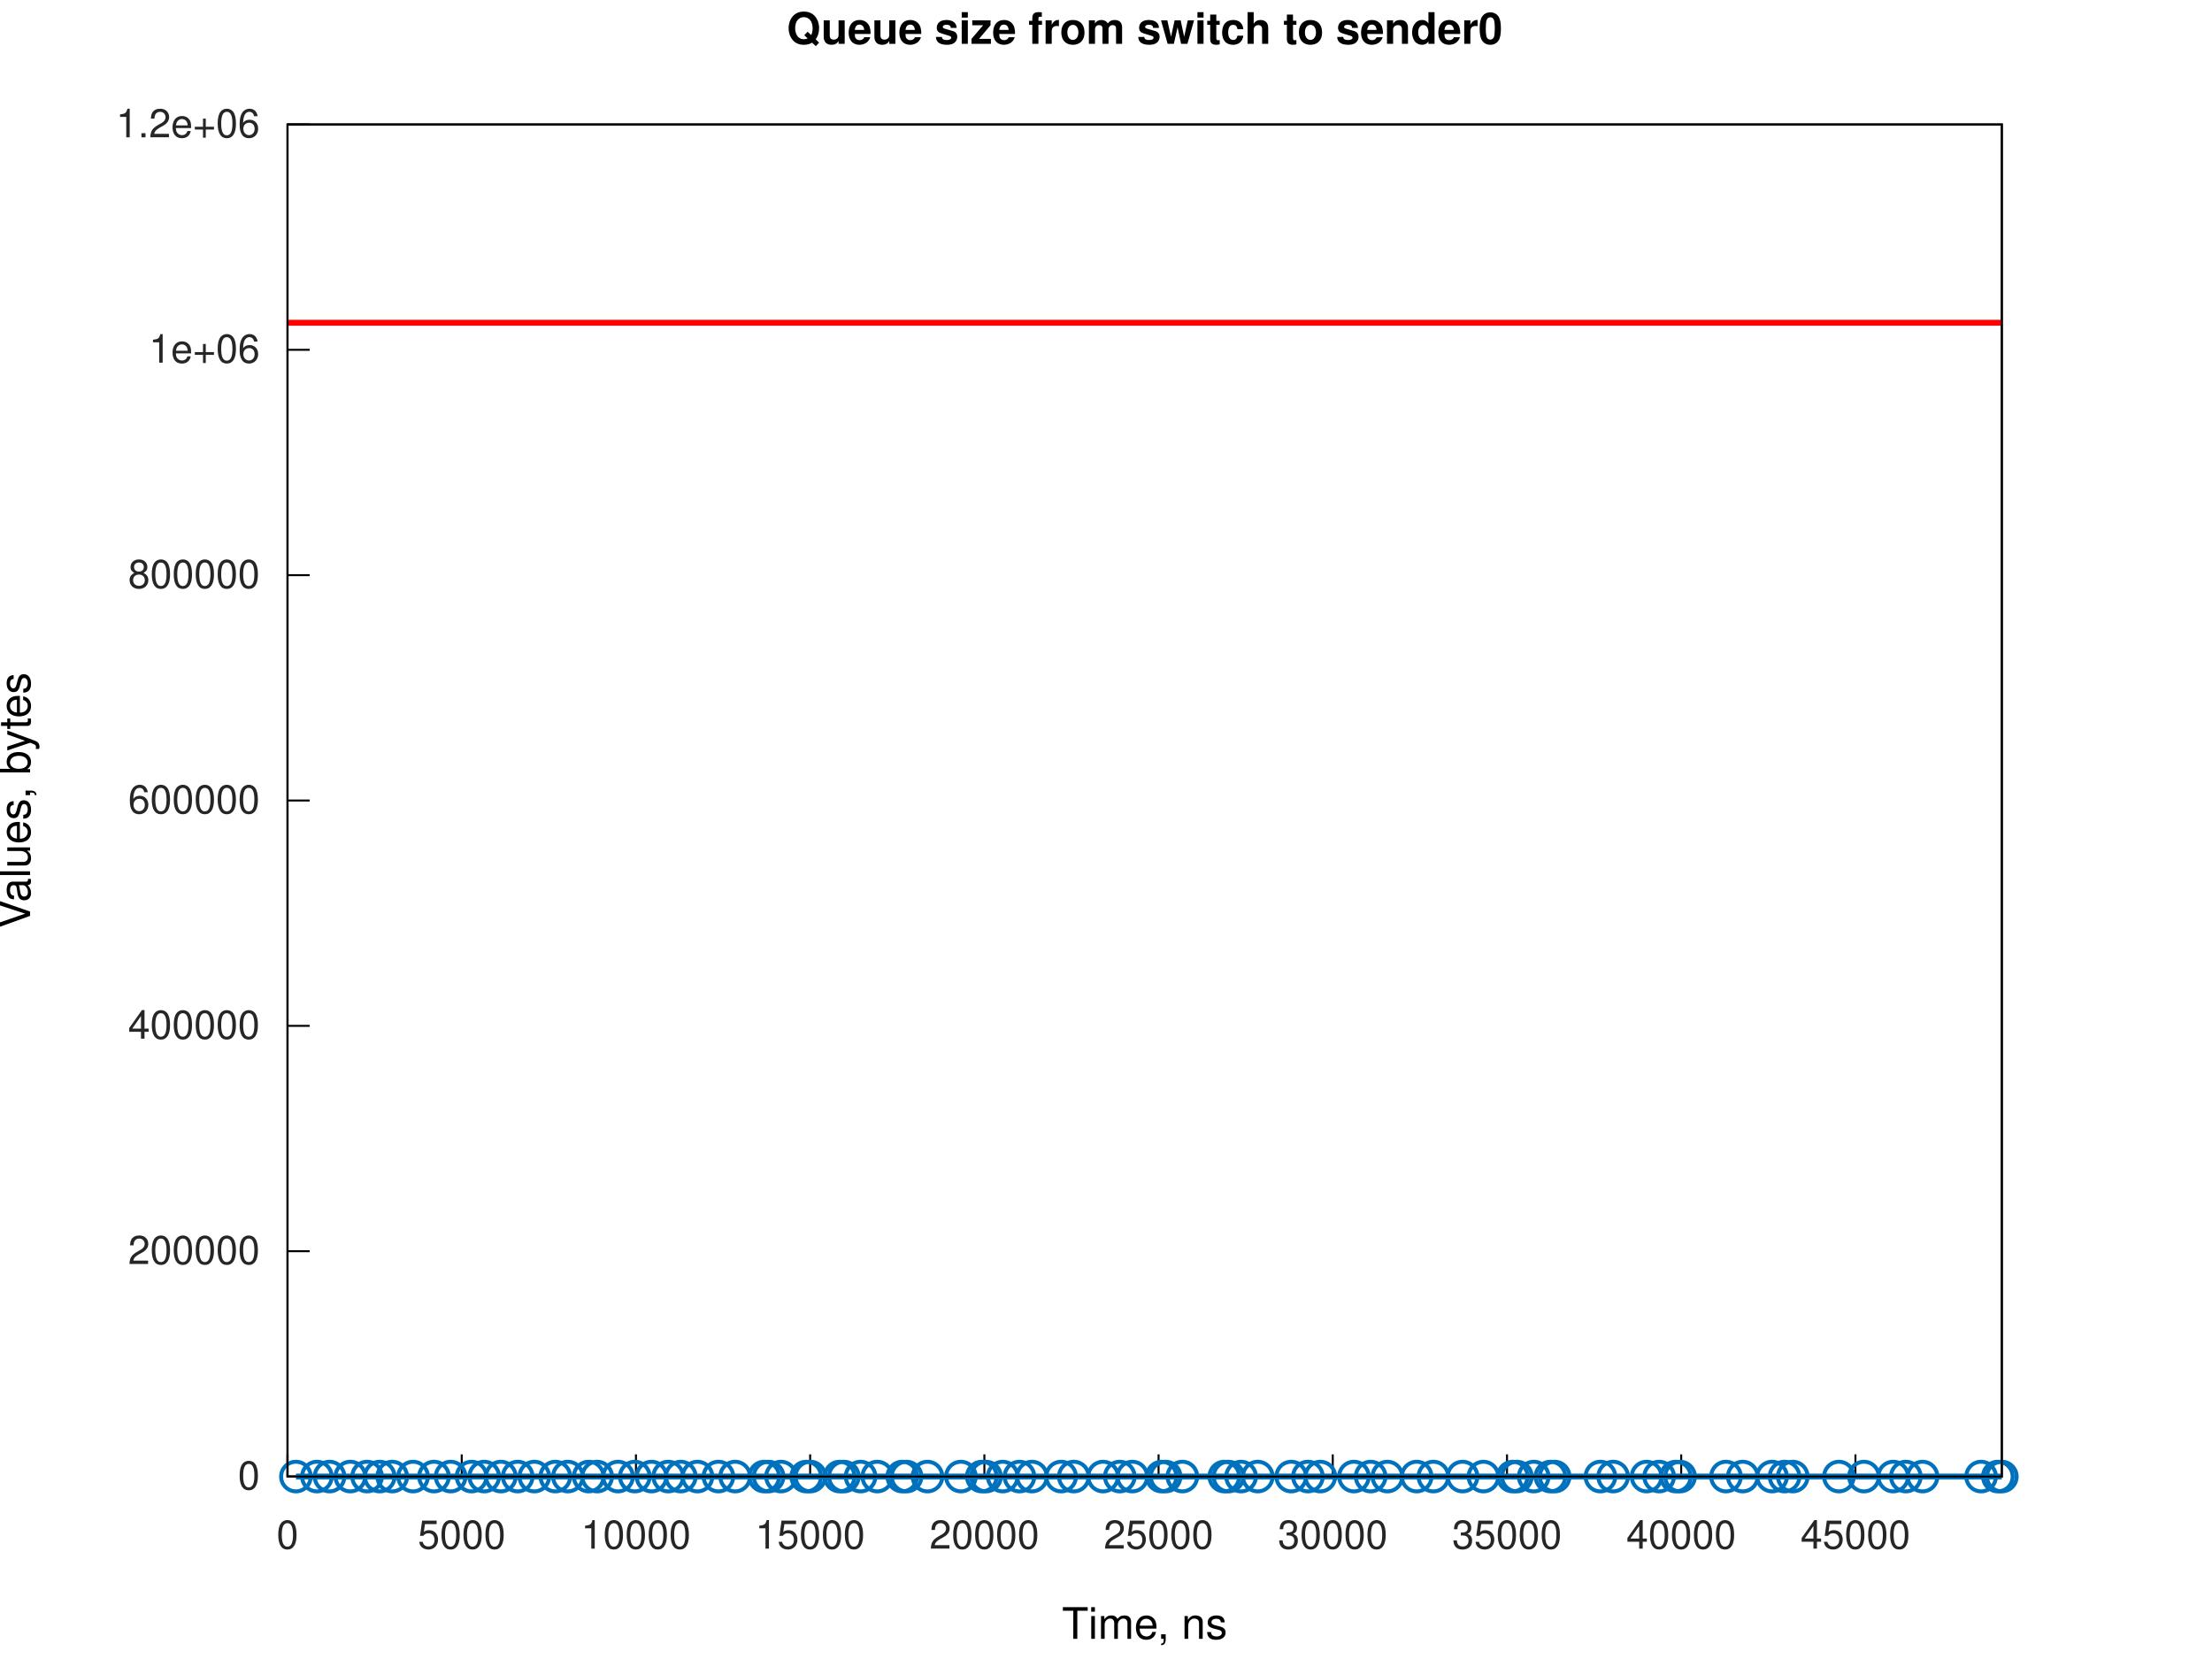
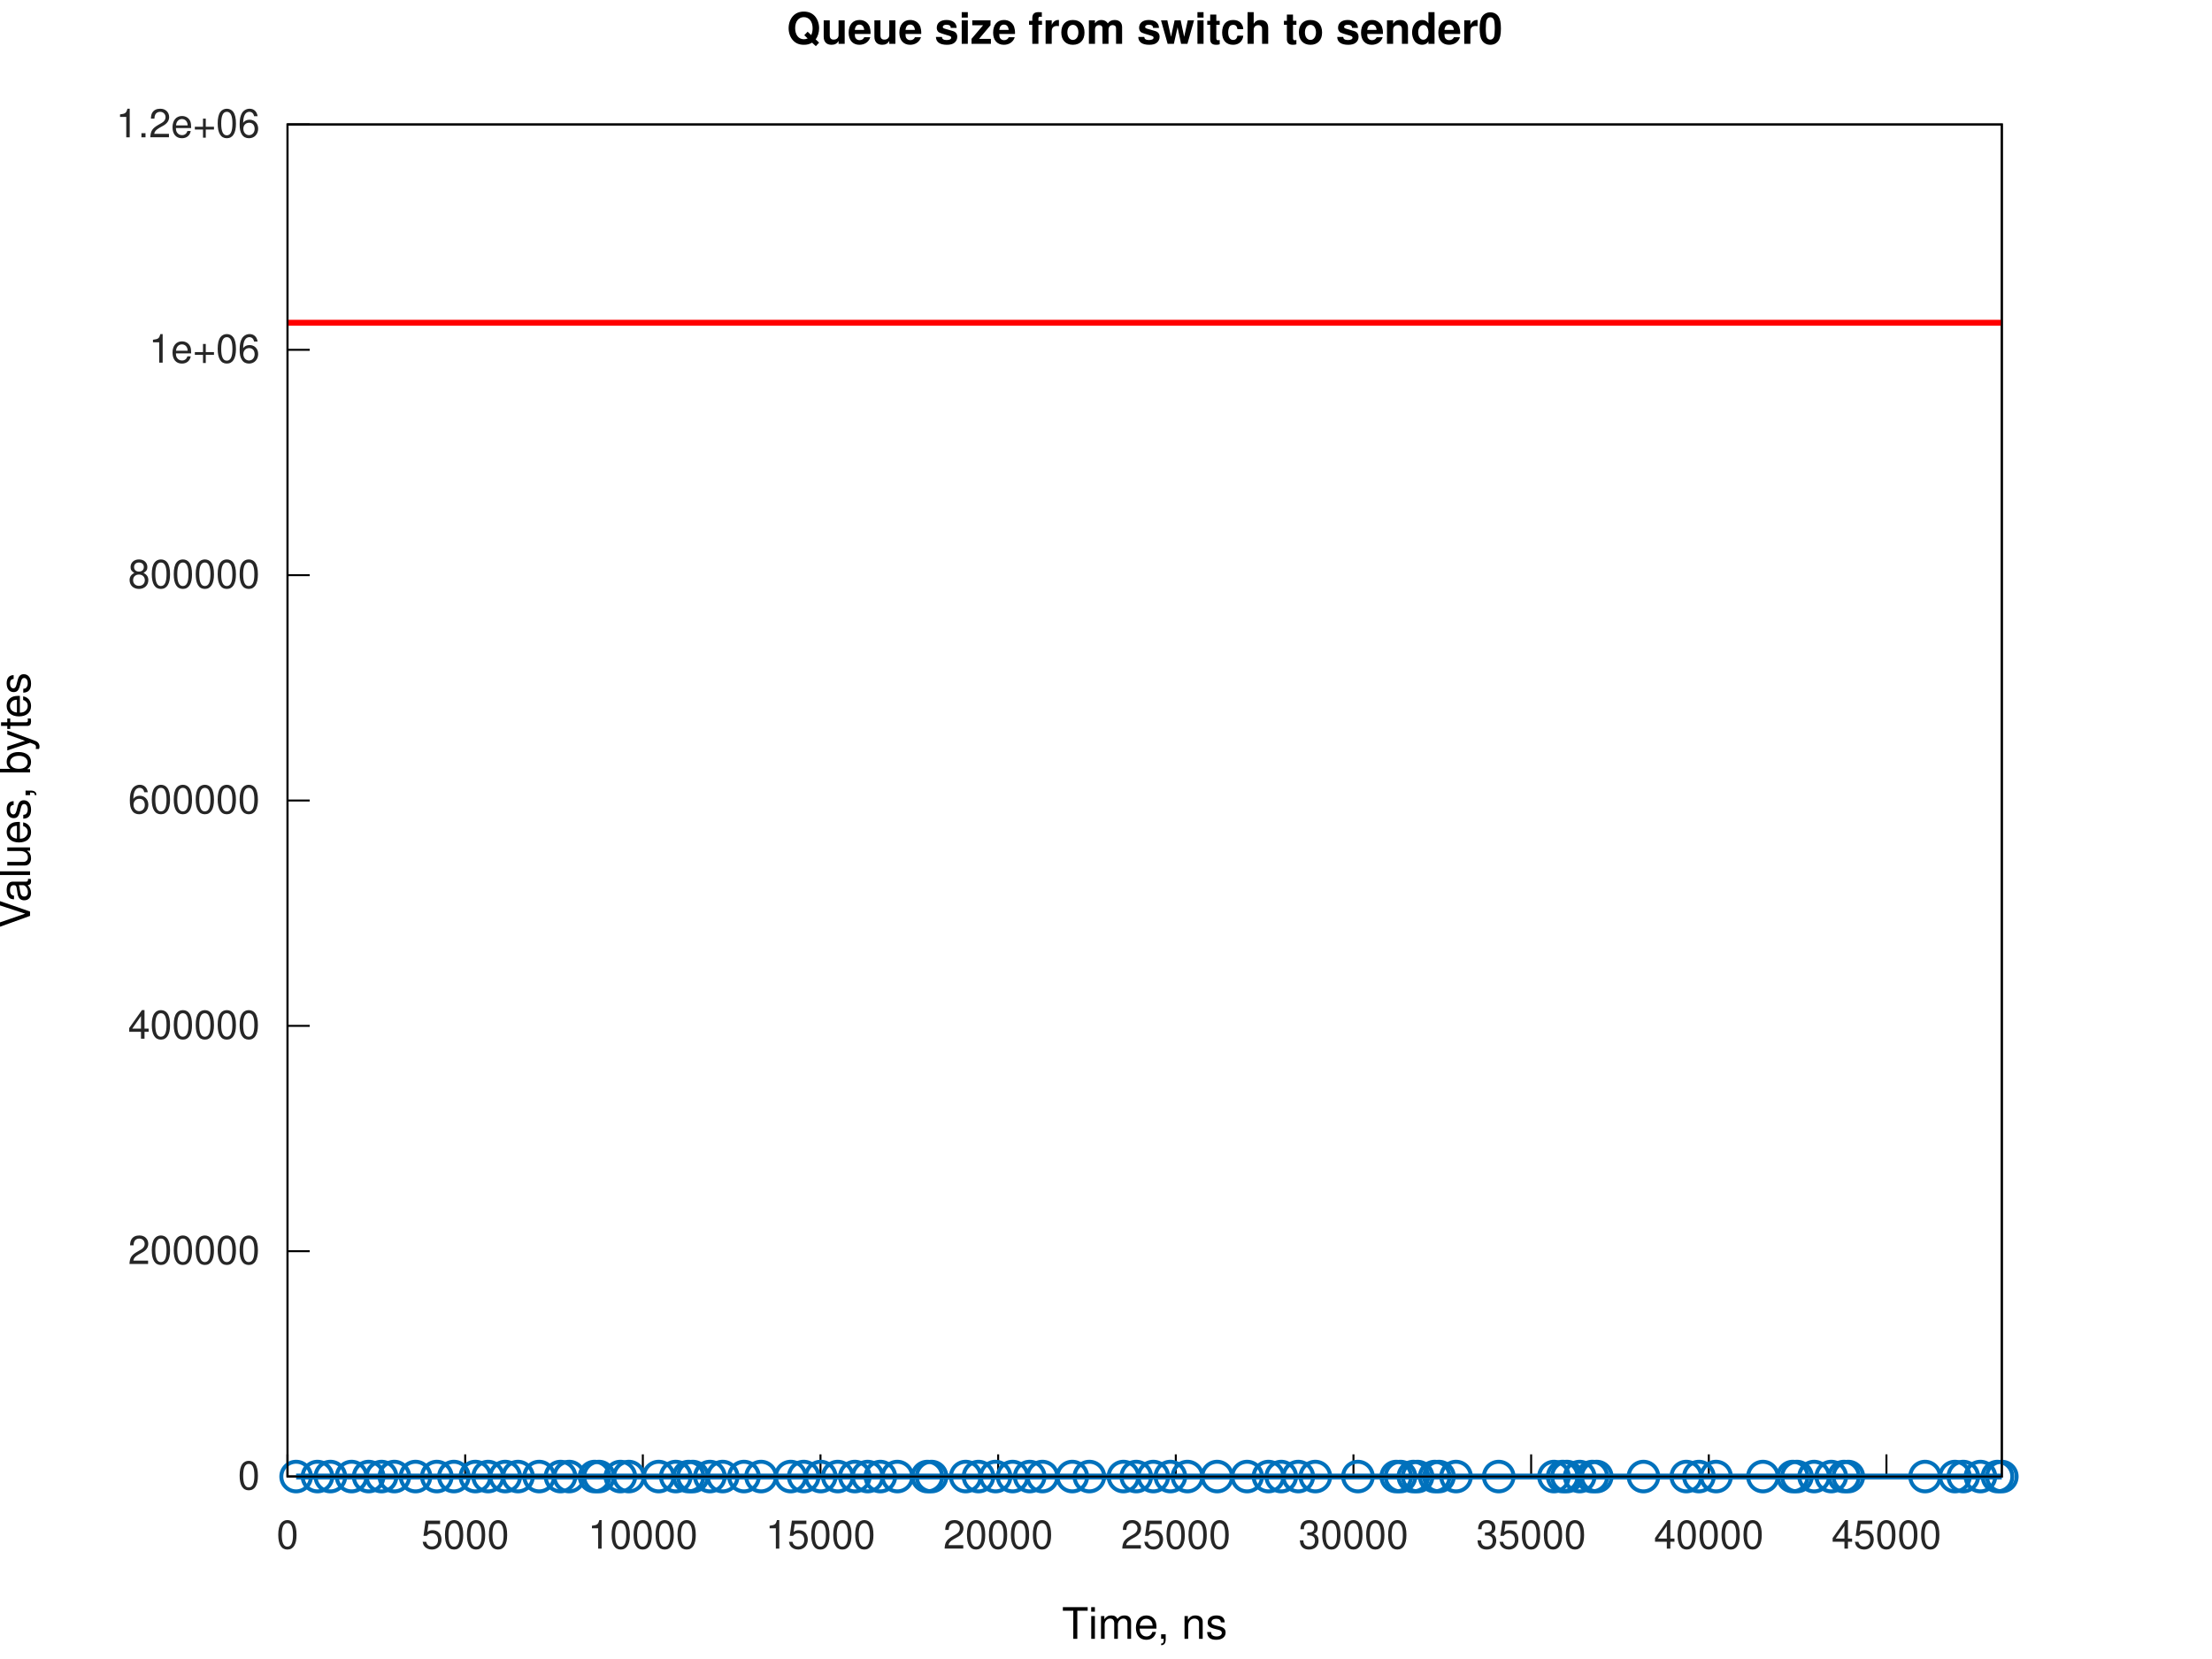
<svg xmlns="http://www.w3.org/2000/svg" xmlns:xlink="http://www.w3.org/1999/xlink" width="560" height="420" viewBox="0 0 560 420">
  <g id="gnuplot_canvas">
    <rect x="0" y="0" width="560" height="420" fill="none" />
    <defs>
      <circle id="gpDot" r="0.5" stroke-width="0.5" stroke="currentColor" />
      <path id="gpPt0" stroke-width="0.267" stroke="currentColor" d="M-1,0 h2 M0,-1 v2" />
      <path id="gpPt1" stroke-width="0.267" stroke="currentColor" d="M-1,-1 L1,1 M1,-1 L-1,1" />
      <path id="gpPt2" stroke-width="0.267" stroke="currentColor" d="M-1,0 L1,0 M0,-1 L0,1 M-1,-1 L1,1 M-1,1 L1,-1" />
      <rect id="gpPt3" stroke-width="0.267" stroke="currentColor" x="-1" y="-1" width="2" height="2" />
      <rect id="gpPt4" stroke-width="0.267" stroke="currentColor" fill="currentColor" x="-1" y="-1" width="2" height="2" />
      <circle id="gpPt5" stroke-width="0.267" stroke="currentColor" cx="0" cy="0" r="1" />
      <use xlink:href="#gpPt5" id="gpPt6" fill="currentColor" stroke="none" />
      <path id="gpPt7" stroke-width="0.267" stroke="currentColor" d="M0,-1.33 L-1.33,0.67 L1.33,0.67 z" />
      <use xlink:href="#gpPt7" id="gpPt8" fill="currentColor" stroke="none" />
      <use xlink:href="#gpPt7" id="gpPt9" stroke="currentColor" transform="rotate(180)" />
      <use xlink:href="#gpPt9" id="gpPt10" fill="currentColor" stroke="none" />
      <use xlink:href="#gpPt3" id="gpPt11" stroke="currentColor" transform="rotate(45)" />
      <use xlink:href="#gpPt11" id="gpPt12" fill="currentColor" stroke="none" />
      <path id="gpPt13" stroke-width="0.267" stroke="currentColor" d="M0,1.330 L1.265,0.411 L0.782,-1.067 L-0.782,-1.076 L-1.265,0.411 z" />
      <use xlink:href="#gpPt13" id="gpPt14" fill="currentColor" stroke="none" />
      <filter id="textbox" filterUnits="objectBoundingBox" x="0" y="0" height="1" width="1">
        <feFlood flood-color="white" flood-opacity="1" result="bgnd" />
        <feComposite in="SourceGraphic" in2="bgnd" operator="atop" />
      </filter>
      <filter id="greybox" filterUnits="objectBoundingBox" x="0" y="0" height="1" width="1">
        <feFlood flood-color="lightgrey" flood-opacity="1" result="grey" />
        <feComposite in="SourceGraphic" in2="grey" operator="atop" />
      </filter>
    </defs>
    <g fill="none" color="white" stroke="currentColor" stroke-width="1.00" stroke-linecap="butt" stroke-linejoin="miter">
</g>
    <g fill="none" color="white" stroke="currentColor" stroke-width="0.50" stroke-linecap="butt" stroke-linejoin="miter">
</g>
    <g fill="none" color="black" stroke="currentColor" stroke-width="0.50" stroke-linecap="butt" stroke-linejoin="miter">
      <path stroke="rgb(  0,   0,   0)" d="M72.79,373.81 L78.41,373.81  " />
      <g transform="translate(65.79,377.06)" stroke="none" fill="rgb(38,38,38)" font-family="Helvetica" font-size="10.00" text-anchor="end">
        <text>
          <tspan font-family="Helvetica">0</tspan>
        </text>
      </g>
    </g>
    <g fill="none" color="black" stroke="currentColor" stroke-width="0.50" stroke-linecap="butt" stroke-linejoin="miter">
      <path stroke="rgb(  0,   0,   0)" d="M72.79,316.76 L78.41,316.76  " />
      <g transform="translate(65.79,320.01)" stroke="none" fill="rgb(38,38,38)" font-family="Helvetica" font-size="10.00" text-anchor="end">
        <text>
          <tspan font-family="Helvetica">200000</tspan>
        </text>
      </g>
    </g>
    <g fill="none" color="black" stroke="currentColor" stroke-width="0.50" stroke-linecap="butt" stroke-linejoin="miter">
      <path stroke="rgb(  0,   0,   0)" d="M72.79,259.71 L78.41,259.71  " />
      <g transform="translate(65.79,262.96)" stroke="none" fill="rgb(38,38,38)" font-family="Helvetica" font-size="10.00" text-anchor="end">
        <text>
          <tspan font-family="Helvetica">400000</tspan>
        </text>
      </g>
    </g>
    <g fill="none" color="black" stroke="currentColor" stroke-width="0.50" stroke-linecap="butt" stroke-linejoin="miter">
      <path stroke="rgb(  0,   0,   0)" d="M72.79,202.66 L78.41,202.66  " />
      <g transform="translate(65.79,205.91)" stroke="none" fill="rgb(38,38,38)" font-family="Helvetica" font-size="10.00" text-anchor="end">
        <text>
          <tspan font-family="Helvetica">600000</tspan>
        </text>
      </g>
    </g>
    <g fill="none" color="black" stroke="currentColor" stroke-width="0.50" stroke-linecap="butt" stroke-linejoin="miter">
      <path stroke="rgb(  0,   0,   0)" d="M72.79,145.61 L78.41,145.61  " />
      <g transform="translate(65.79,148.86)" stroke="none" fill="rgb(38,38,38)" font-family="Helvetica" font-size="10.00" text-anchor="end">
        <text>
          <tspan font-family="Helvetica">800000</tspan>
        </text>
      </g>
    </g>
    <g fill="none" color="black" stroke="currentColor" stroke-width="0.50" stroke-linecap="butt" stroke-linejoin="miter">
      <path stroke="rgb(  0,   0,   0)" d="M72.79,88.56 L78.41,88.56  " />
      <g transform="translate(65.79,91.81)" stroke="none" fill="rgb(38,38,38)" font-family="Helvetica" font-size="10.00" text-anchor="end">
        <text>
          <tspan font-family="Helvetica">1e+06</tspan>
        </text>
      </g>
    </g>
    <g fill="none" color="black" stroke="currentColor" stroke-width="0.50" stroke-linecap="butt" stroke-linejoin="miter">
      <path stroke="rgb(  0,   0,   0)" d="M72.79,31.51 L78.41,31.51  " />
      <g transform="translate(65.79,34.76)" stroke="none" fill="rgb(38,38,38)" font-family="Helvetica" font-size="10.00" text-anchor="end">
        <text>
          <tspan font-family="Helvetica">1.2e+06</tspan>
        </text>
      </g>
    </g>
    <g fill="none" color="black" stroke="currentColor" stroke-width="0.50" stroke-linecap="butt" stroke-linejoin="miter">
      <path stroke="rgb(  0,   0,   0)" d="M72.79,373.81 L72.79,368.19  " />
      <g transform="translate(72.79,392.06)" stroke="none" fill="rgb(38,38,38)" font-family="Helvetica" font-size="10.00" text-anchor="middle">
        <text>
          <tspan font-family="Helvetica">0</tspan>
        </text>
      </g>
    </g>
    <g fill="none" color="black" stroke="currentColor" stroke-width="0.50" stroke-linecap="butt" stroke-linejoin="miter">
-       <path stroke="rgb(  0,   0,   0)" d="M116.89,373.81 L116.89,368.19  " />
-       <g transform="translate(116.89,392.06)" stroke="none" fill="rgb(38,38,38)" font-family="Helvetica" font-size="10.00" text-anchor="middle">
+       <path stroke="rgb(  0,   0,   0)" d="M117.77,373.81 L117.77,368.19  " />
+       <g transform="translate(117.77,392.06)" stroke="none" fill="rgb(38,38,38)" font-family="Helvetica" font-size="10.00" text-anchor="middle">
        <text>
          <tspan font-family="Helvetica">5000</tspan>
        </text>
      </g>
    </g>
    <g fill="none" color="black" stroke="currentColor" stroke-width="0.50" stroke-linecap="butt" stroke-linejoin="miter">
-       <path stroke="rgb(  0,   0,   0)" d="M161.00,373.81 L161.00,368.19  " />
-       <g transform="translate(161.00,392.06)" stroke="none" fill="rgb(38,38,38)" font-family="Helvetica" font-size="10.00" text-anchor="middle">
+       <path stroke="rgb(  0,   0,   0)" d="M162.74,373.81 L162.74,368.19  " />
+       <g transform="translate(162.74,392.06)" stroke="none" fill="rgb(38,38,38)" font-family="Helvetica" font-size="10.00" text-anchor="middle">
        <text>
          <tspan font-family="Helvetica">10000</tspan>
        </text>
      </g>
    </g>
    <g fill="none" color="black" stroke="currentColor" stroke-width="0.50" stroke-linecap="butt" stroke-linejoin="miter">
-       <path stroke="rgb(  0,   0,   0)" d="M205.10,373.81 L205.10,368.19  " />
-       <g transform="translate(205.10,392.06)" stroke="none" fill="rgb(38,38,38)" font-family="Helvetica" font-size="10.00" text-anchor="middle">
+       <path stroke="rgb(  0,   0,   0)" d="M207.72,373.81 L207.72,368.19  " />
+       <g transform="translate(207.72,392.06)" stroke="none" fill="rgb(38,38,38)" font-family="Helvetica" font-size="10.00" text-anchor="middle">
        <text>
          <tspan font-family="Helvetica">15000</tspan>
        </text>
      </g>
    </g>
    <g fill="none" color="black" stroke="currentColor" stroke-width="0.50" stroke-linecap="butt" stroke-linejoin="miter">
-       <path stroke="rgb(  0,   0,   0)" d="M249.21,373.81 L249.21,368.19  " />
-       <g transform="translate(249.21,392.06)" stroke="none" fill="rgb(38,38,38)" font-family="Helvetica" font-size="10.00" text-anchor="middle">
+       <path stroke="rgb(  0,   0,   0)" d="M252.70,373.81 L252.70,368.19  " />
+       <g transform="translate(252.70,392.06)" stroke="none" fill="rgb(38,38,38)" font-family="Helvetica" font-size="10.00" text-anchor="middle">
        <text>
          <tspan font-family="Helvetica">20000</tspan>
        </text>
      </g>
    </g>
    <g fill="none" color="black" stroke="currentColor" stroke-width="0.50" stroke-linecap="butt" stroke-linejoin="miter">
-       <path stroke="rgb(  0,   0,   0)" d="M293.31,373.81 L293.31,368.19  " />
-       <g transform="translate(293.31,392.06)" stroke="none" fill="rgb(38,38,38)" font-family="Helvetica" font-size="10.00" text-anchor="middle">
+       <path stroke="rgb(  0,   0,   0)" d="M297.67,373.81 L297.67,368.19  " />
+       <g transform="translate(297.67,392.06)" stroke="none" fill="rgb(38,38,38)" font-family="Helvetica" font-size="10.00" text-anchor="middle">
        <text>
          <tspan font-family="Helvetica">25000</tspan>
        </text>
      </g>
    </g>
    <g fill="none" color="black" stroke="currentColor" stroke-width="0.50" stroke-linecap="butt" stroke-linejoin="miter">
-       <path stroke="rgb(  0,   0,   0)" d="M337.41,373.81 L337.41,368.19  " />
-       <g transform="translate(337.41,392.06)" stroke="none" fill="rgb(38,38,38)" font-family="Helvetica" font-size="10.00" text-anchor="middle">
+       <path stroke="rgb(  0,   0,   0)" d="M342.65,373.81 L342.65,368.19  " />
+       <g transform="translate(342.65,392.06)" stroke="none" fill="rgb(38,38,38)" font-family="Helvetica" font-size="10.00" text-anchor="middle">
        <text>
          <tspan font-family="Helvetica">30000</tspan>
        </text>
      </g>
    </g>
    <g fill="none" color="black" stroke="currentColor" stroke-width="0.50" stroke-linecap="butt" stroke-linejoin="miter">
-       <path stroke="rgb(  0,   0,   0)" d="M381.52,373.81 L381.52,368.19  " />
-       <g transform="translate(381.52,392.06)" stroke="none" fill="rgb(38,38,38)" font-family="Helvetica" font-size="10.00" text-anchor="middle">
+       <path stroke="rgb(  0,   0,   0)" d="M387.63,373.81 L387.63,368.19  " />
+       <g transform="translate(387.63,392.06)" stroke="none" fill="rgb(38,38,38)" font-family="Helvetica" font-size="10.00" text-anchor="middle">
        <text>
          <tspan font-family="Helvetica">35000</tspan>
        </text>
      </g>
    </g>
    <g fill="none" color="black" stroke="currentColor" stroke-width="0.50" stroke-linecap="butt" stroke-linejoin="miter">
-       <path stroke="rgb(  0,   0,   0)" d="M425.62,373.81 L425.62,368.19  " />
-       <g transform="translate(425.62,392.06)" stroke="none" fill="rgb(38,38,38)" font-family="Helvetica" font-size="10.00" text-anchor="middle">
+       <path stroke="rgb(  0,   0,   0)" d="M432.61,373.81 L432.61,368.19  " />
+       <g transform="translate(432.61,392.06)" stroke="none" fill="rgb(38,38,38)" font-family="Helvetica" font-size="10.00" text-anchor="middle">
        <text>
          <tspan font-family="Helvetica">40000</tspan>
        </text>
      </g>
    </g>
    <g fill="none" color="black" stroke="currentColor" stroke-width="0.50" stroke-linecap="butt" stroke-linejoin="miter">
-       <path stroke="rgb(  0,   0,   0)" d="M469.73,373.81 L469.73,368.19  " />
-       <g transform="translate(469.73,392.06)" stroke="none" fill="rgb(38,38,38)" font-family="Helvetica" font-size="10.00" text-anchor="middle">
+       <path stroke="rgb(  0,   0,   0)" d="M477.58,373.81 L477.58,368.19  " />
+       <g transform="translate(477.58,392.06)" stroke="none" fill="rgb(38,38,38)" font-family="Helvetica" font-size="10.00" text-anchor="middle">
        <text>
          <tspan font-family="Helvetica">45000</tspan>
        </text>
      </g>
    </g>
    <g fill="none" color="black" stroke="currentColor" stroke-width="0.50" stroke-linecap="butt" stroke-linejoin="miter">
</g>
    <g fill="none" color="black" stroke="currentColor" stroke-width="0.50" stroke-linecap="butt" stroke-linejoin="miter">
      <path stroke="rgb(  0,   0,   0)" d="M72.79,31.51 L72.79,373.81 L506.79,373.81 L506.79,31.51 L72.79,31.51 Z  " />
    </g>
    <g fill="none" color="black" stroke="currentColor" stroke-width="0.50" stroke-linecap="butt" stroke-linejoin="miter">
</g>
    <g id="gnuplot_plot_1a">
      <g fill="none" color="white" stroke="rgb(  0,   0,   0)" stroke-width="1.50" stroke-linecap="butt" stroke-linejoin="miter">
</g>
      <g fill="none" color="black" stroke="currentColor" stroke-width="1.50" stroke-linecap="butt" stroke-linejoin="miter">
-         <path stroke="rgb(  0, 113, 188)" d="M74.92,373.81 L80.23,373.81 L83.43,373.81 L88.69,373.81 L92.93,373.81 L96.13,373.81 L99.30,373.81 L104.57,373.81   L109.87,373.81 L114.09,373.81 L119.39,373.81 L122.59,373.81 L126.80,373.81 L131.07,373.81 L135.27,373.81 L140.59,373.81   L143.77,373.81 L149.03,373.81 L151.18,373.81 L156.47,373.81 L160.71,373.81 L164.94,373.81 L169.17,373.81 L172.35,373.81   L176.58,373.81 L181.88,373.81 L186.11,373.81 L193.48,373.81 L194.58,373.81 L197.72,373.81 L204.10,373.81 L205.16,373.81   L212.57,373.81 L213.63,373.81 L217.87,373.81 L222.10,373.81 L228.42,373.81 L229.51,373.81 L234.80,373.81 L243.27,373.81   L248.56,373.81 L249.62,373.81 L253.85,373.81 L258.09,373.81 L261.26,373.81 L268.64,373.81 L271.85,373.81 L279.26,373.81   L283.49,373.81 L286.67,373.81 L294.08,373.81 L295.09,373.81 L299.33,373.81 L309.95,373.81 L311.01,373.81 L314.19,373.81   L318.42,373.81 L326.89,373.81 L331.12,373.81 L334.26,373.81 L342.77,373.81 L347.00,373.81 L351.24,373.81 L358.65,373.81   L362.88,373.81 L370.27,373.81 L375.55,373.81 L382.97,373.81 L384.02,373.81 L388.28,373.81 L392.52,373.81 L393.58,373.81   L405.17,373.81 L408.39,373.81 L416.86,373.81 L420.04,373.81 L424.25,373.81 L425.33,373.81 L436.96,373.81 L441.21,373.81   L448.62,373.81 L451.79,373.81 L453.87,373.81 L465.55,373.81 L471.89,373.81 L479.29,373.81 L482.49,373.81 L486.72,373.81   L501.54,373.81 L505.78,373.81 L506.79,373.81  " />
-         <use xlink:href="#gpPt5" transform="translate(74.92,373.81) scale(3.75)" color="rgb(  0, 113, 188)" />
-         <use xlink:href="#gpPt5" transform="translate(80.23,373.81) scale(3.75)" color="rgb(  0, 113, 188)" />
-         <use xlink:href="#gpPt5" transform="translate(83.43,373.81) scale(3.75)" color="rgb(  0, 113, 188)" />
-         <use xlink:href="#gpPt5" transform="translate(88.69,373.81) scale(3.75)" color="rgb(  0, 113, 188)" />
-         <use xlink:href="#gpPt5" transform="translate(92.93,373.81) scale(3.75)" color="rgb(  0, 113, 188)" />
-         <use xlink:href="#gpPt5" transform="translate(96.13,373.81) scale(3.75)" color="rgb(  0, 113, 188)" />
-         <use xlink:href="#gpPt5" transform="translate(99.30,373.81) scale(3.75)" color="rgb(  0, 113, 188)" />
-         <use xlink:href="#gpPt5" transform="translate(104.57,373.81) scale(3.75)" color="rgb(  0, 113, 188)" />
-         <use xlink:href="#gpPt5" transform="translate(109.87,373.81) scale(3.75)" color="rgb(  0, 113, 188)" />
-         <use xlink:href="#gpPt5" transform="translate(114.09,373.81) scale(3.75)" color="rgb(  0, 113, 188)" />
-         <use xlink:href="#gpPt5" transform="translate(119.39,373.81) scale(3.75)" color="rgb(  0, 113, 188)" />
-         <use xlink:href="#gpPt5" transform="translate(122.59,373.81) scale(3.75)" color="rgb(  0, 113, 188)" />
-         <use xlink:href="#gpPt5" transform="translate(126.80,373.81) scale(3.75)" color="rgb(  0, 113, 188)" />
-         <use xlink:href="#gpPt5" transform="translate(131.07,373.81) scale(3.75)" color="rgb(  0, 113, 188)" />
-         <use xlink:href="#gpPt5" transform="translate(135.27,373.81) scale(3.75)" color="rgb(  0, 113, 188)" />
-         <use xlink:href="#gpPt5" transform="translate(140.59,373.81) scale(3.75)" color="rgb(  0, 113, 188)" />
-         <use xlink:href="#gpPt5" transform="translate(143.77,373.81) scale(3.75)" color="rgb(  0, 113, 188)" />
-         <use xlink:href="#gpPt5" transform="translate(149.03,373.81) scale(3.75)" color="rgb(  0, 113, 188)" />
-         <use xlink:href="#gpPt5" transform="translate(151.18,373.81) scale(3.75)" color="rgb(  0, 113, 188)" />
-         <use xlink:href="#gpPt5" transform="translate(156.47,373.81) scale(3.75)" color="rgb(  0, 113, 188)" />
-         <use xlink:href="#gpPt5" transform="translate(160.71,373.81) scale(3.75)" color="rgb(  0, 113, 188)" />
-         <use xlink:href="#gpPt5" transform="translate(164.94,373.81) scale(3.75)" color="rgb(  0, 113, 188)" />
-         <use xlink:href="#gpPt5" transform="translate(169.17,373.81) scale(3.75)" color="rgb(  0, 113, 188)" />
-         <use xlink:href="#gpPt5" transform="translate(172.35,373.81) scale(3.75)" color="rgb(  0, 113, 188)" />
-         <use xlink:href="#gpPt5" transform="translate(176.58,373.81) scale(3.75)" color="rgb(  0, 113, 188)" />
-         <use xlink:href="#gpPt5" transform="translate(181.88,373.81) scale(3.75)" color="rgb(  0, 113, 188)" />
-         <use xlink:href="#gpPt5" transform="translate(186.11,373.81) scale(3.75)" color="rgb(  0, 113, 188)" />
-         <use xlink:href="#gpPt5" transform="translate(193.48,373.81) scale(3.75)" color="rgb(  0, 113, 188)" />
-         <use xlink:href="#gpPt5" transform="translate(194.58,373.81) scale(3.75)" color="rgb(  0, 113, 188)" />
-         <use xlink:href="#gpPt5" transform="translate(197.72,373.81) scale(3.75)" color="rgb(  0, 113, 188)" />
-         <use xlink:href="#gpPt5" transform="translate(204.10,373.81) scale(3.75)" color="rgb(  0, 113, 188)" />
-         <use xlink:href="#gpPt5" transform="translate(205.16,373.81) scale(3.75)" color="rgb(  0, 113, 188)" />
-         <use xlink:href="#gpPt5" transform="translate(212.57,373.81) scale(3.75)" color="rgb(  0, 113, 188)" />
-         <use xlink:href="#gpPt5" transform="translate(213.63,373.81) scale(3.75)" color="rgb(  0, 113, 188)" />
-         <use xlink:href="#gpPt5" transform="translate(217.87,373.81) scale(3.75)" color="rgb(  0, 113, 188)" />
-         <use xlink:href="#gpPt5" transform="translate(222.10,373.81) scale(3.75)" color="rgb(  0, 113, 188)" />
-         <use xlink:href="#gpPt5" transform="translate(228.42,373.81) scale(3.75)" color="rgb(  0, 113, 188)" />
-         <use xlink:href="#gpPt5" transform="translate(229.51,373.81) scale(3.75)" color="rgb(  0, 113, 188)" />
-         <use xlink:href="#gpPt5" transform="translate(234.80,373.81) scale(3.75)" color="rgb(  0, 113, 188)" />
-         <use xlink:href="#gpPt5" transform="translate(243.27,373.81) scale(3.75)" color="rgb(  0, 113, 188)" />
-         <use xlink:href="#gpPt5" transform="translate(248.56,373.81) scale(3.75)" color="rgb(  0, 113, 188)" />
-         <use xlink:href="#gpPt5" transform="translate(249.62,373.81) scale(3.75)" color="rgb(  0, 113, 188)" />
-         <use xlink:href="#gpPt5" transform="translate(253.85,373.81) scale(3.75)" color="rgb(  0, 113, 188)" />
-         <use xlink:href="#gpPt5" transform="translate(258.09,373.81) scale(3.75)" color="rgb(  0, 113, 188)" />
-         <use xlink:href="#gpPt5" transform="translate(261.26,373.81) scale(3.75)" color="rgb(  0, 113, 188)" />
-         <use xlink:href="#gpPt5" transform="translate(268.64,373.81) scale(3.75)" color="rgb(  0, 113, 188)" />
-         <use xlink:href="#gpPt5" transform="translate(271.85,373.81) scale(3.75)" color="rgb(  0, 113, 188)" />
-         <use xlink:href="#gpPt5" transform="translate(279.26,373.81) scale(3.75)" color="rgb(  0, 113, 188)" />
-         <use xlink:href="#gpPt5" transform="translate(283.49,373.81) scale(3.75)" color="rgb(  0, 113, 188)" />
-         <use xlink:href="#gpPt5" transform="translate(286.67,373.81) scale(3.75)" color="rgb(  0, 113, 188)" />
-         <use xlink:href="#gpPt5" transform="translate(294.08,373.81) scale(3.75)" color="rgb(  0, 113, 188)" />
-         <use xlink:href="#gpPt5" transform="translate(295.09,373.81) scale(3.75)" color="rgb(  0, 113, 188)" />
-         <use xlink:href="#gpPt5" transform="translate(299.33,373.81) scale(3.75)" color="rgb(  0, 113, 188)" />
-         <use xlink:href="#gpPt5" transform="translate(309.95,373.81) scale(3.75)" color="rgb(  0, 113, 188)" />
-         <use xlink:href="#gpPt5" transform="translate(311.01,373.81) scale(3.75)" color="rgb(  0, 113, 188)" />
-         <use xlink:href="#gpPt5" transform="translate(314.19,373.81) scale(3.75)" color="rgb(  0, 113, 188)" />
-         <use xlink:href="#gpPt5" transform="translate(318.42,373.81) scale(3.75)" color="rgb(  0, 113, 188)" />
-         <use xlink:href="#gpPt5" transform="translate(326.89,373.81) scale(3.75)" color="rgb(  0, 113, 188)" />
-         <use xlink:href="#gpPt5" transform="translate(331.12,373.81) scale(3.75)" color="rgb(  0, 113, 188)" />
-         <use xlink:href="#gpPt5" transform="translate(334.26,373.81) scale(3.75)" color="rgb(  0, 113, 188)" />
-         <use xlink:href="#gpPt5" transform="translate(342.77,373.81) scale(3.75)" color="rgb(  0, 113, 188)" />
-         <use xlink:href="#gpPt5" transform="translate(347.00,373.81) scale(3.75)" color="rgb(  0, 113, 188)" />
-         <use xlink:href="#gpPt5" transform="translate(351.24,373.81) scale(3.75)" color="rgb(  0, 113, 188)" />
-         <use xlink:href="#gpPt5" transform="translate(358.65,373.81) scale(3.75)" color="rgb(  0, 113, 188)" />
-         <use xlink:href="#gpPt5" transform="translate(362.88,373.81) scale(3.75)" color="rgb(  0, 113, 188)" />
-         <use xlink:href="#gpPt5" transform="translate(370.27,373.81) scale(3.75)" color="rgb(  0, 113, 188)" />
-         <use xlink:href="#gpPt5" transform="translate(375.55,373.81) scale(3.75)" color="rgb(  0, 113, 188)" />
-         <use xlink:href="#gpPt5" transform="translate(382.97,373.81) scale(3.75)" color="rgb(  0, 113, 188)" />
-         <use xlink:href="#gpPt5" transform="translate(384.02,373.81) scale(3.75)" color="rgb(  0, 113, 188)" />
-         <use xlink:href="#gpPt5" transform="translate(388.28,373.81) scale(3.75)" color="rgb(  0, 113, 188)" />
-         <use xlink:href="#gpPt5" transform="translate(392.52,373.81) scale(3.75)" color="rgb(  0, 113, 188)" />
-         <use xlink:href="#gpPt5" transform="translate(393.58,373.81) scale(3.75)" color="rgb(  0, 113, 188)" />
-         <use xlink:href="#gpPt5" transform="translate(405.17,373.81) scale(3.75)" color="rgb(  0, 113, 188)" />
-         <use xlink:href="#gpPt5" transform="translate(408.39,373.81) scale(3.75)" color="rgb(  0, 113, 188)" />
-         <use xlink:href="#gpPt5" transform="translate(416.86,373.81) scale(3.75)" color="rgb(  0, 113, 188)" />
-         <use xlink:href="#gpPt5" transform="translate(420.04,373.81) scale(3.75)" color="rgb(  0, 113, 188)" />
-         <use xlink:href="#gpPt5" transform="translate(424.25,373.81) scale(3.75)" color="rgb(  0, 113, 188)" />
-         <use xlink:href="#gpPt5" transform="translate(425.33,373.81) scale(3.75)" color="rgb(  0, 113, 188)" />
-         <use xlink:href="#gpPt5" transform="translate(436.96,373.81) scale(3.75)" color="rgb(  0, 113, 188)" />
-         <use xlink:href="#gpPt5" transform="translate(441.21,373.81) scale(3.75)" color="rgb(  0, 113, 188)" />
-         <use xlink:href="#gpPt5" transform="translate(448.62,373.81) scale(3.75)" color="rgb(  0, 113, 188)" />
-         <use xlink:href="#gpPt5" transform="translate(451.79,373.81) scale(3.75)" color="rgb(  0, 113, 188)" />
-         <use xlink:href="#gpPt5" transform="translate(453.87,373.81) scale(3.75)" color="rgb(  0, 113, 188)" />
-         <use xlink:href="#gpPt5" transform="translate(465.55,373.81) scale(3.75)" color="rgb(  0, 113, 188)" />
-         <use xlink:href="#gpPt5" transform="translate(471.89,373.81) scale(3.75)" color="rgb(  0, 113, 188)" />
-         <use xlink:href="#gpPt5" transform="translate(479.29,373.81) scale(3.75)" color="rgb(  0, 113, 188)" />
-         <use xlink:href="#gpPt5" transform="translate(482.49,373.81) scale(3.75)" color="rgb(  0, 113, 188)" />
-         <use xlink:href="#gpPt5" transform="translate(486.72,373.81) scale(3.75)" color="rgb(  0, 113, 188)" />
-         <use xlink:href="#gpPt5" transform="translate(501.54,373.81) scale(3.75)" color="rgb(  0, 113, 188)" />
-         <use xlink:href="#gpPt5" transform="translate(505.78,373.81) scale(3.75)" color="rgb(  0, 113, 188)" />
+         <path stroke="rgb(  0, 113, 188)" d="M74.97,373.81 L80.37,373.81 L83.64,373.81 L89.01,373.81 L93.33,373.81 L96.59,373.81 L99.84,373.81 L105.20,373.81   L110.59,373.81 L114.91,373.81 L120.35,373.81 L123.58,373.81 L127.90,373.81 L131.14,373.81 L136.50,373.81 L141.90,373.81   L144.10,373.81 L150.53,373.81 L151.65,373.81 L157.05,373.81 L159.21,373.81 L166.76,373.81 L171.08,373.81 L174.32,373.81   L175.40,373.81 L179.72,373.81 L182.96,373.81 L188.35,373.81 L192.67,373.81 L200.18,373.81 L203.47,373.81 L207.78,373.81   L212.10,373.81 L216.42,373.81 L219.66,373.81 L222.87,373.81 L227.18,373.81 L234.77,373.81 L235.84,373.81 L244.48,373.81   L247.72,373.81 L252.04,373.81 L256.36,373.81 L260.68,373.81 L263.91,373.81 L271.47,373.81 L275.79,373.81 L284.42,373.81   L287.66,373.81 L291.98,373.81 L296.30,373.81 L300.62,373.81 L308.14,373.81 L315.73,373.81 L321.13,373.81 L324.36,373.81   L328.68,373.81 L333.00,373.81 L343.78,373.81 L353.48,373.81 L354.55,373.81 L357.82,373.81 L358.89,373.81 L363.22,373.81   L364.30,373.81 L368.62,373.81 L379.42,373.81 L393.41,373.81 L395.61,373.81 L396.69,373.81 L399.92,373.81 L403.12,373.81   L404.24,373.81 L416.07,373.81 L426.91,373.81 L430.11,373.81 L434.45,373.81 L446.31,373.81 L453.86,373.81 L454.93,373.81   L459.27,373.81 L463.61,373.81 L466.84,373.81 L467.93,373.81 L487.36,373.81 L494.92,373.81 L497.03,373.81 L501.37,373.81   L505.70,373.81 L506.79,373.81  " />
+         <use xlink:href="#gpPt5" transform="translate(74.97,373.81) scale(3.75)" color="rgb(  0, 113, 188)" />
+         <use xlink:href="#gpPt5" transform="translate(80.37,373.81) scale(3.75)" color="rgb(  0, 113, 188)" />
+         <use xlink:href="#gpPt5" transform="translate(83.64,373.81) scale(3.75)" color="rgb(  0, 113, 188)" />
+         <use xlink:href="#gpPt5" transform="translate(89.01,373.81) scale(3.75)" color="rgb(  0, 113, 188)" />
+         <use xlink:href="#gpPt5" transform="translate(93.33,373.81) scale(3.75)" color="rgb(  0, 113, 188)" />
+         <use xlink:href="#gpPt5" transform="translate(96.59,373.81) scale(3.75)" color="rgb(  0, 113, 188)" />
+         <use xlink:href="#gpPt5" transform="translate(99.84,373.81) scale(3.75)" color="rgb(  0, 113, 188)" />
+         <use xlink:href="#gpPt5" transform="translate(105.20,373.81) scale(3.75)" color="rgb(  0, 113, 188)" />
+         <use xlink:href="#gpPt5" transform="translate(110.59,373.81) scale(3.75)" color="rgb(  0, 113, 188)" />
+         <use xlink:href="#gpPt5" transform="translate(114.91,373.81) scale(3.75)" color="rgb(  0, 113, 188)" />
+         <use xlink:href="#gpPt5" transform="translate(120.35,373.81) scale(3.75)" color="rgb(  0, 113, 188)" />
+         <use xlink:href="#gpPt5" transform="translate(123.58,373.81) scale(3.75)" color="rgb(  0, 113, 188)" />
+         <use xlink:href="#gpPt5" transform="translate(127.90,373.81) scale(3.75)" color="rgb(  0, 113, 188)" />
+         <use xlink:href="#gpPt5" transform="translate(131.14,373.81) scale(3.75)" color="rgb(  0, 113, 188)" />
+         <use xlink:href="#gpPt5" transform="translate(136.50,373.81) scale(3.75)" color="rgb(  0, 113, 188)" />
+         <use xlink:href="#gpPt5" transform="translate(141.90,373.81) scale(3.75)" color="rgb(  0, 113, 188)" />
+         <use xlink:href="#gpPt5" transform="translate(144.10,373.81) scale(3.75)" color="rgb(  0, 113, 188)" />
+         <use xlink:href="#gpPt5" transform="translate(150.53,373.81) scale(3.75)" color="rgb(  0, 113, 188)" />
+         <use xlink:href="#gpPt5" transform="translate(151.65,373.81) scale(3.75)" color="rgb(  0, 113, 188)" />
+         <use xlink:href="#gpPt5" transform="translate(157.05,373.81) scale(3.75)" color="rgb(  0, 113, 188)" />
+         <use xlink:href="#gpPt5" transform="translate(159.21,373.81) scale(3.75)" color="rgb(  0, 113, 188)" />
+         <use xlink:href="#gpPt5" transform="translate(166.76,373.81) scale(3.75)" color="rgb(  0, 113, 188)" />
+         <use xlink:href="#gpPt5" transform="translate(171.08,373.81) scale(3.75)" color="rgb(  0, 113, 188)" />
+         <use xlink:href="#gpPt5" transform="translate(174.32,373.81) scale(3.75)" color="rgb(  0, 113, 188)" />
+         <use xlink:href="#gpPt5" transform="translate(175.40,373.81) scale(3.75)" color="rgb(  0, 113, 188)" />
+         <use xlink:href="#gpPt5" transform="translate(179.72,373.81) scale(3.75)" color="rgb(  0, 113, 188)" />
+         <use xlink:href="#gpPt5" transform="translate(182.96,373.81) scale(3.75)" color="rgb(  0, 113, 188)" />
+         <use xlink:href="#gpPt5" transform="translate(188.35,373.81) scale(3.75)" color="rgb(  0, 113, 188)" />
+         <use xlink:href="#gpPt5" transform="translate(192.67,373.81) scale(3.75)" color="rgb(  0, 113, 188)" />
+         <use xlink:href="#gpPt5" transform="translate(200.18,373.81) scale(3.75)" color="rgb(  0, 113, 188)" />
+         <use xlink:href="#gpPt5" transform="translate(203.47,373.81) scale(3.75)" color="rgb(  0, 113, 188)" />
+         <use xlink:href="#gpPt5" transform="translate(207.78,373.81) scale(3.75)" color="rgb(  0, 113, 188)" />
+         <use xlink:href="#gpPt5" transform="translate(212.10,373.81) scale(3.75)" color="rgb(  0, 113, 188)" />
+         <use xlink:href="#gpPt5" transform="translate(216.42,373.81) scale(3.75)" color="rgb(  0, 113, 188)" />
+         <use xlink:href="#gpPt5" transform="translate(219.66,373.81) scale(3.75)" color="rgb(  0, 113, 188)" />
+         <use xlink:href="#gpPt5" transform="translate(222.87,373.81) scale(3.75)" color="rgb(  0, 113, 188)" />
+         <use xlink:href="#gpPt5" transform="translate(227.18,373.81) scale(3.75)" color="rgb(  0, 113, 188)" />
+         <use xlink:href="#gpPt5" transform="translate(234.77,373.81) scale(3.75)" color="rgb(  0, 113, 188)" />
+         <use xlink:href="#gpPt5" transform="translate(235.84,373.81) scale(3.75)" color="rgb(  0, 113, 188)" />
+         <use xlink:href="#gpPt5" transform="translate(244.48,373.81) scale(3.75)" color="rgb(  0, 113, 188)" />
+         <use xlink:href="#gpPt5" transform="translate(247.72,373.81) scale(3.75)" color="rgb(  0, 113, 188)" />
+         <use xlink:href="#gpPt5" transform="translate(252.04,373.81) scale(3.75)" color="rgb(  0, 113, 188)" />
+         <use xlink:href="#gpPt5" transform="translate(256.36,373.81) scale(3.75)" color="rgb(  0, 113, 188)" />
+         <use xlink:href="#gpPt5" transform="translate(260.68,373.81) scale(3.75)" color="rgb(  0, 113, 188)" />
+         <use xlink:href="#gpPt5" transform="translate(263.91,373.81) scale(3.75)" color="rgb(  0, 113, 188)" />
+         <use xlink:href="#gpPt5" transform="translate(271.47,373.81) scale(3.75)" color="rgb(  0, 113, 188)" />
+         <use xlink:href="#gpPt5" transform="translate(275.79,373.81) scale(3.75)" color="rgb(  0, 113, 188)" />
+         <use xlink:href="#gpPt5" transform="translate(284.42,373.81) scale(3.75)" color="rgb(  0, 113, 188)" />
+         <use xlink:href="#gpPt5" transform="translate(287.66,373.81) scale(3.75)" color="rgb(  0, 113, 188)" />
+         <use xlink:href="#gpPt5" transform="translate(291.98,373.81) scale(3.75)" color="rgb(  0, 113, 188)" />
+         <use xlink:href="#gpPt5" transform="translate(296.30,373.81) scale(3.75)" color="rgb(  0, 113, 188)" />
+         <use xlink:href="#gpPt5" transform="translate(300.62,373.81) scale(3.75)" color="rgb(  0, 113, 188)" />
+         <use xlink:href="#gpPt5" transform="translate(308.14,373.81) scale(3.75)" color="rgb(  0, 113, 188)" />
+         <use xlink:href="#gpPt5" transform="translate(315.73,373.81) scale(3.75)" color="rgb(  0, 113, 188)" />
+         <use xlink:href="#gpPt5" transform="translate(321.13,373.81) scale(3.75)" color="rgb(  0, 113, 188)" />
+         <use xlink:href="#gpPt5" transform="translate(324.36,373.81) scale(3.75)" color="rgb(  0, 113, 188)" />
+         <use xlink:href="#gpPt5" transform="translate(328.68,373.81) scale(3.75)" color="rgb(  0, 113, 188)" />
+         <use xlink:href="#gpPt5" transform="translate(333.00,373.81) scale(3.75)" color="rgb(  0, 113, 188)" />
+         <use xlink:href="#gpPt5" transform="translate(343.78,373.81) scale(3.75)" color="rgb(  0, 113, 188)" />
+         <use xlink:href="#gpPt5" transform="translate(353.48,373.81) scale(3.75)" color="rgb(  0, 113, 188)" />
+         <use xlink:href="#gpPt5" transform="translate(354.55,373.81) scale(3.75)" color="rgb(  0, 113, 188)" />
+         <use xlink:href="#gpPt5" transform="translate(357.82,373.81) scale(3.75)" color="rgb(  0, 113, 188)" />
+         <use xlink:href="#gpPt5" transform="translate(358.89,373.81) scale(3.75)" color="rgb(  0, 113, 188)" />
+         <use xlink:href="#gpPt5" transform="translate(363.22,373.81) scale(3.75)" color="rgb(  0, 113, 188)" />
+         <use xlink:href="#gpPt5" transform="translate(364.30,373.81) scale(3.75)" color="rgb(  0, 113, 188)" />
+         <use xlink:href="#gpPt5" transform="translate(368.62,373.81) scale(3.75)" color="rgb(  0, 113, 188)" />
+         <use xlink:href="#gpPt5" transform="translate(379.42,373.81) scale(3.75)" color="rgb(  0, 113, 188)" />
+         <use xlink:href="#gpPt5" transform="translate(393.41,373.81) scale(3.75)" color="rgb(  0, 113, 188)" />
+         <use xlink:href="#gpPt5" transform="translate(395.61,373.81) scale(3.75)" color="rgb(  0, 113, 188)" />
+         <use xlink:href="#gpPt5" transform="translate(396.69,373.81) scale(3.75)" color="rgb(  0, 113, 188)" />
+         <use xlink:href="#gpPt5" transform="translate(399.92,373.81) scale(3.75)" color="rgb(  0, 113, 188)" />
+         <use xlink:href="#gpPt5" transform="translate(403.12,373.81) scale(3.75)" color="rgb(  0, 113, 188)" />
+         <use xlink:href="#gpPt5" transform="translate(404.24,373.81) scale(3.75)" color="rgb(  0, 113, 188)" />
+         <use xlink:href="#gpPt5" transform="translate(416.07,373.81) scale(3.75)" color="rgb(  0, 113, 188)" />
+         <use xlink:href="#gpPt5" transform="translate(426.91,373.81) scale(3.75)" color="rgb(  0, 113, 188)" />
+         <use xlink:href="#gpPt5" transform="translate(430.11,373.81) scale(3.75)" color="rgb(  0, 113, 188)" />
+         <use xlink:href="#gpPt5" transform="translate(434.45,373.81) scale(3.75)" color="rgb(  0, 113, 188)" />
+         <use xlink:href="#gpPt5" transform="translate(446.31,373.81) scale(3.75)" color="rgb(  0, 113, 188)" />
+         <use xlink:href="#gpPt5" transform="translate(453.86,373.81) scale(3.75)" color="rgb(  0, 113, 188)" />
+         <use xlink:href="#gpPt5" transform="translate(454.93,373.81) scale(3.75)" color="rgb(  0, 113, 188)" />
+         <use xlink:href="#gpPt5" transform="translate(459.27,373.81) scale(3.75)" color="rgb(  0, 113, 188)" />
+         <use xlink:href="#gpPt5" transform="translate(463.61,373.81) scale(3.75)" color="rgb(  0, 113, 188)" />
+         <use xlink:href="#gpPt5" transform="translate(466.84,373.81) scale(3.75)" color="rgb(  0, 113, 188)" />
+         <use xlink:href="#gpPt5" transform="translate(467.93,373.81) scale(3.75)" color="rgb(  0, 113, 188)" />
+         <use xlink:href="#gpPt5" transform="translate(487.36,373.81) scale(3.75)" color="rgb(  0, 113, 188)" />
+         <use xlink:href="#gpPt5" transform="translate(494.92,373.81) scale(3.75)" color="rgb(  0, 113, 188)" />
+         <use xlink:href="#gpPt5" transform="translate(497.03,373.81) scale(3.75)" color="rgb(  0, 113, 188)" />
+         <use xlink:href="#gpPt5" transform="translate(501.37,373.81) scale(3.75)" color="rgb(  0, 113, 188)" />
+         <use xlink:href="#gpPt5" transform="translate(505.70,373.81) scale(3.75)" color="rgb(  0, 113, 188)" />
        <use xlink:href="#gpPt5" transform="translate(506.79,373.81) scale(3.75)" color="rgb(  0, 113, 188)" />
      </g>
    </g>
    <g id="gnuplot_plot_2a">
      <g fill="none" color="black" stroke="currentColor" stroke-width="1.50" stroke-linecap="butt" stroke-linejoin="miter">
        <path stroke="rgb(255,   0,   0)" d="M72.79,81.71 L506.79,81.71  " />
      </g>
    </g>
    <g fill="none" color="white" stroke="rgb(255,   0,   0)" stroke-width="2.00" stroke-linecap="butt" stroke-linejoin="miter">
</g>
    <g fill="none" color="black" stroke="currentColor" stroke-width="2.00" stroke-linecap="butt" stroke-linejoin="miter">
</g>
    <g fill="none" color="black" stroke="black" stroke-width="0.50" stroke-linecap="butt" stroke-linejoin="miter">
</g>
    <g fill="none" color="black" stroke="currentColor" stroke-width="0.50" stroke-linecap="butt" stroke-linejoin="miter">
      <path stroke="rgb(  0,   0,   0)" d="M72.79,31.51 L72.79,373.81 L506.79,373.81 L506.79,31.51 L72.79,31.51 Z  " />
      <g transform="translate(7.61,202.66) rotate(270.00)" stroke="none" fill="rgb(0,0,0)" font-family="Helvetica" font-size="11.00" text-anchor="middle">
        <text>
          <tspan font-family="Helvetica">Values, bytes</tspan>
        </text>
      </g>
    </g>
    <g fill="none" color="black" stroke="currentColor" stroke-width="0.50" stroke-linecap="butt" stroke-linejoin="miter">
      <g transform="translate(289.79,414.89)" stroke="none" fill="rgb(0,0,0)" font-family="Helvetica" font-size="11.00" text-anchor="middle">
        <text>
          <tspan font-family="Helvetica">Time, ns</tspan>
        </text>
      </g>
    </g>
    <g fill="none" color="black" stroke="currentColor" stroke-width="0.50" stroke-linecap="butt" stroke-linejoin="miter">
</g>
    <g fill="none" color="black" stroke="currentColor" stroke-width="0.50" stroke-linecap="butt" stroke-linejoin="miter">
      <g transform="translate(289.79,11.09)" stroke="none" fill="rgb(0,0,0)" font-family="Helvetica" font-size="11.00" text-anchor="middle">
        <text>
          <tspan font-family="Helvetica" font-weight="bold">Queue size from switch to sender0</tspan>
        </text>
      </g>
    </g>
    <g fill="none" color="black" stroke="currentColor" stroke-width="0.50" stroke-linecap="butt" stroke-linejoin="miter">
</g>
  </g>
</svg>
